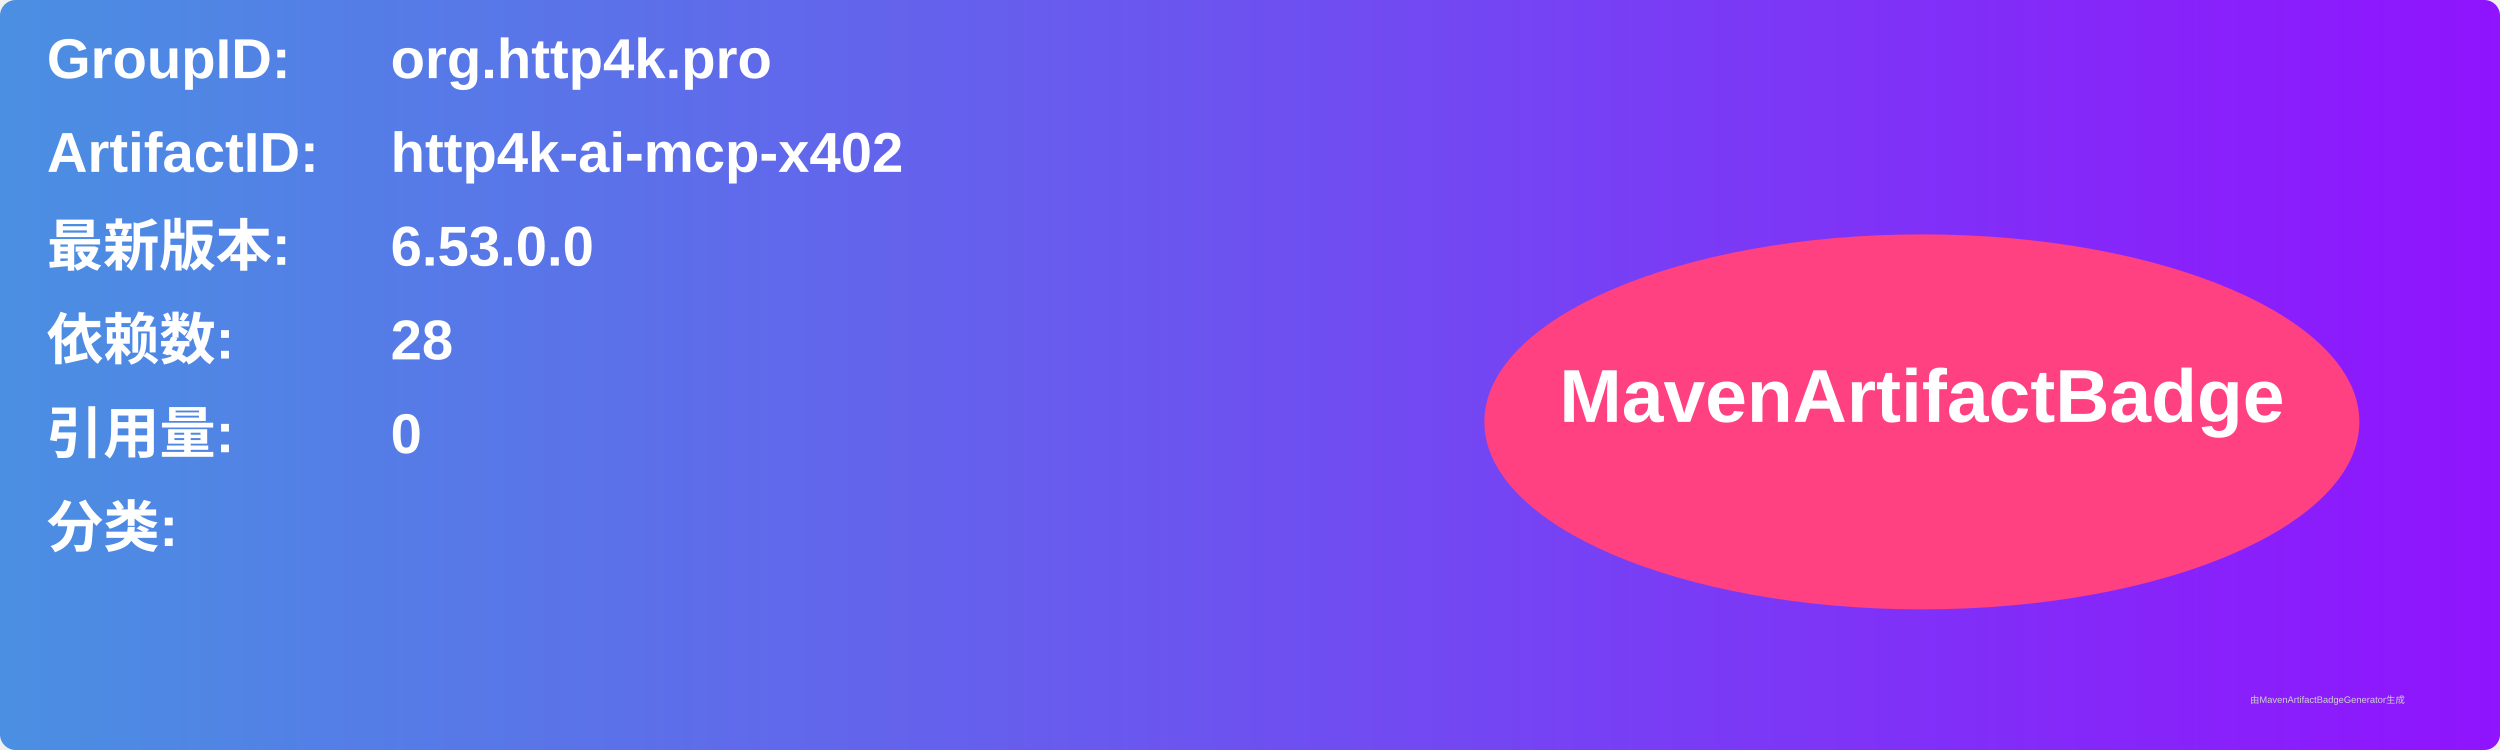
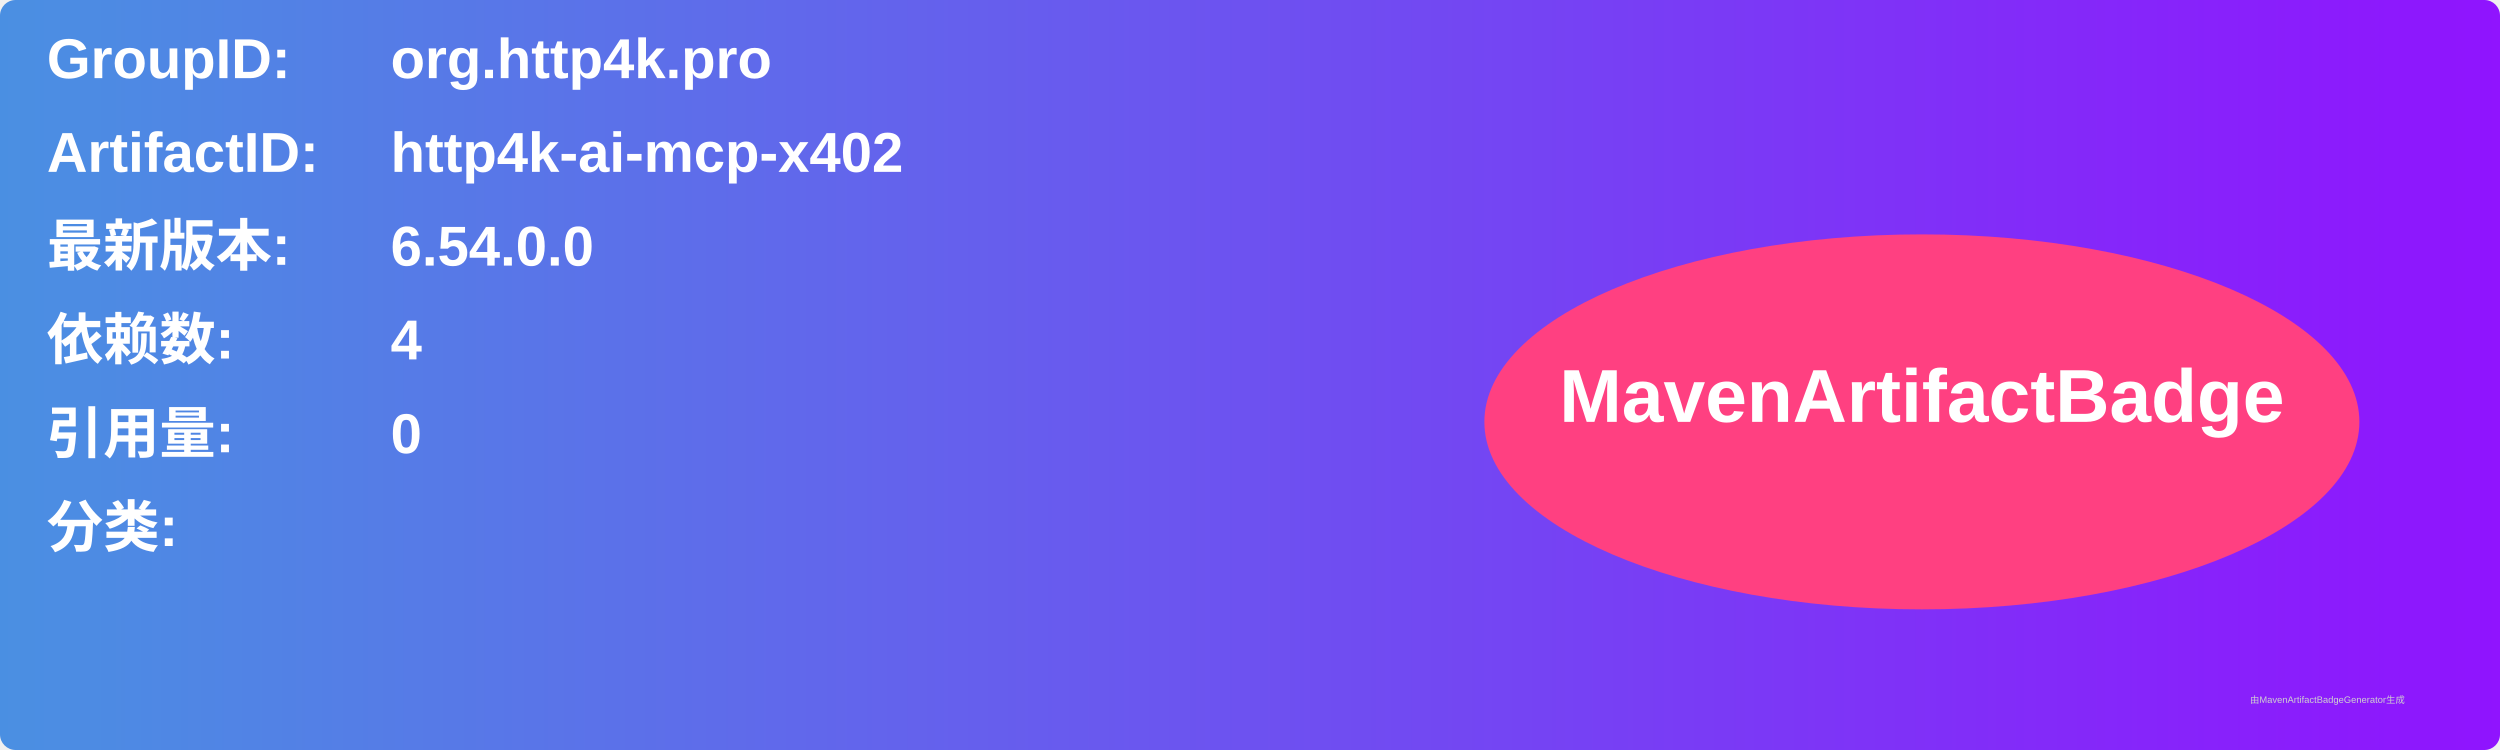
<svg xmlns="http://www.w3.org/2000/svg" width="800" height="240" viewBox="0 0 800 240">
  <linearGradient id="grad" x1="0%" y1="0%" x2="100%" y2="0%">
    <stop offset="0%" stop-color="#4a90e2" />
    <stop offset="100%" stop-color="#9013fe" />
  </linearGradient>
  <rect width="100%" height="100%" rx="5" ry="5" fill="url(#grad)" />
  <g transform="translate(15, 15)">
    <text x="0" y="10" font-family="Arial" font-size="18" fill="white" font-weight="bold" width="260">GroupID:</text>
    <text x="110" y="10" font-family="Arial" font-size="18" fill="white" font-weight="bold" width="460">org.http4k.pro</text>
    <text x="0" y="40" font-family="Arial" font-size="18" fill="white" font-weight="bold" width="260">ArtifactID:</text>
    <text x="110" y="40" font-family="Arial" font-size="18" fill="white" font-weight="bold" width="460">http4k-ai-mcp-x402</text>
    <text x="0" y="70" font-family="Arial" font-size="18" fill="white" font-weight="bold">最新版本:</text>
    <text x="110" y="70" font-family="Arial" font-size="18" fill="white" font-weight="bold">
-       <tspan font-weight="bold">6.53.0.0</tspan>
+       <tspan font-weight="bold">6.54.0.0</tspan>
    </text>
    <text x="0" y="100" font-family="Arial" font-size="18" fill="white" font-weight="bold">依赖数: </text>
    <text x="110" y="100" font-family="Arial" font-size="18" fill="white">
-       <tspan font-weight="bold">28</tspan>
+       <tspan font-weight="bold">4</tspan>
    </text>
    <text x="0" y="130" font-family="Arial" font-size="18" fill="white" font-weight="bold">引用量: </text>
    <text x="110" y="130" font-family="Arial" font-size="18" fill="white">
      <tspan font-weight="bold">0</tspan>
    </text>
    <text x="0" y="160" font-family="Arial" font-size="18" fill="white" font-weight="bold">分类:</text>
    <text x="10" y="190" font-family="Arial" font-size="10" fill="white">
      <tspan font-weight="bold" />
    </text>
    <ellipse cx="600" cy="120" rx="140" ry="60" fill="#ff4081" />
    <text x="600" y="120" text-anchor="middle" font-family="Arial" font-size="24" fill="white" font-weight="bold">MavenArtifactBadge</text>
  </g>
  <text x="720" y="225" font-family="Arial" font-size="3" fill="#d0d0d0">由MavenArtifactBadgeGenerator生成</text>
</svg>
